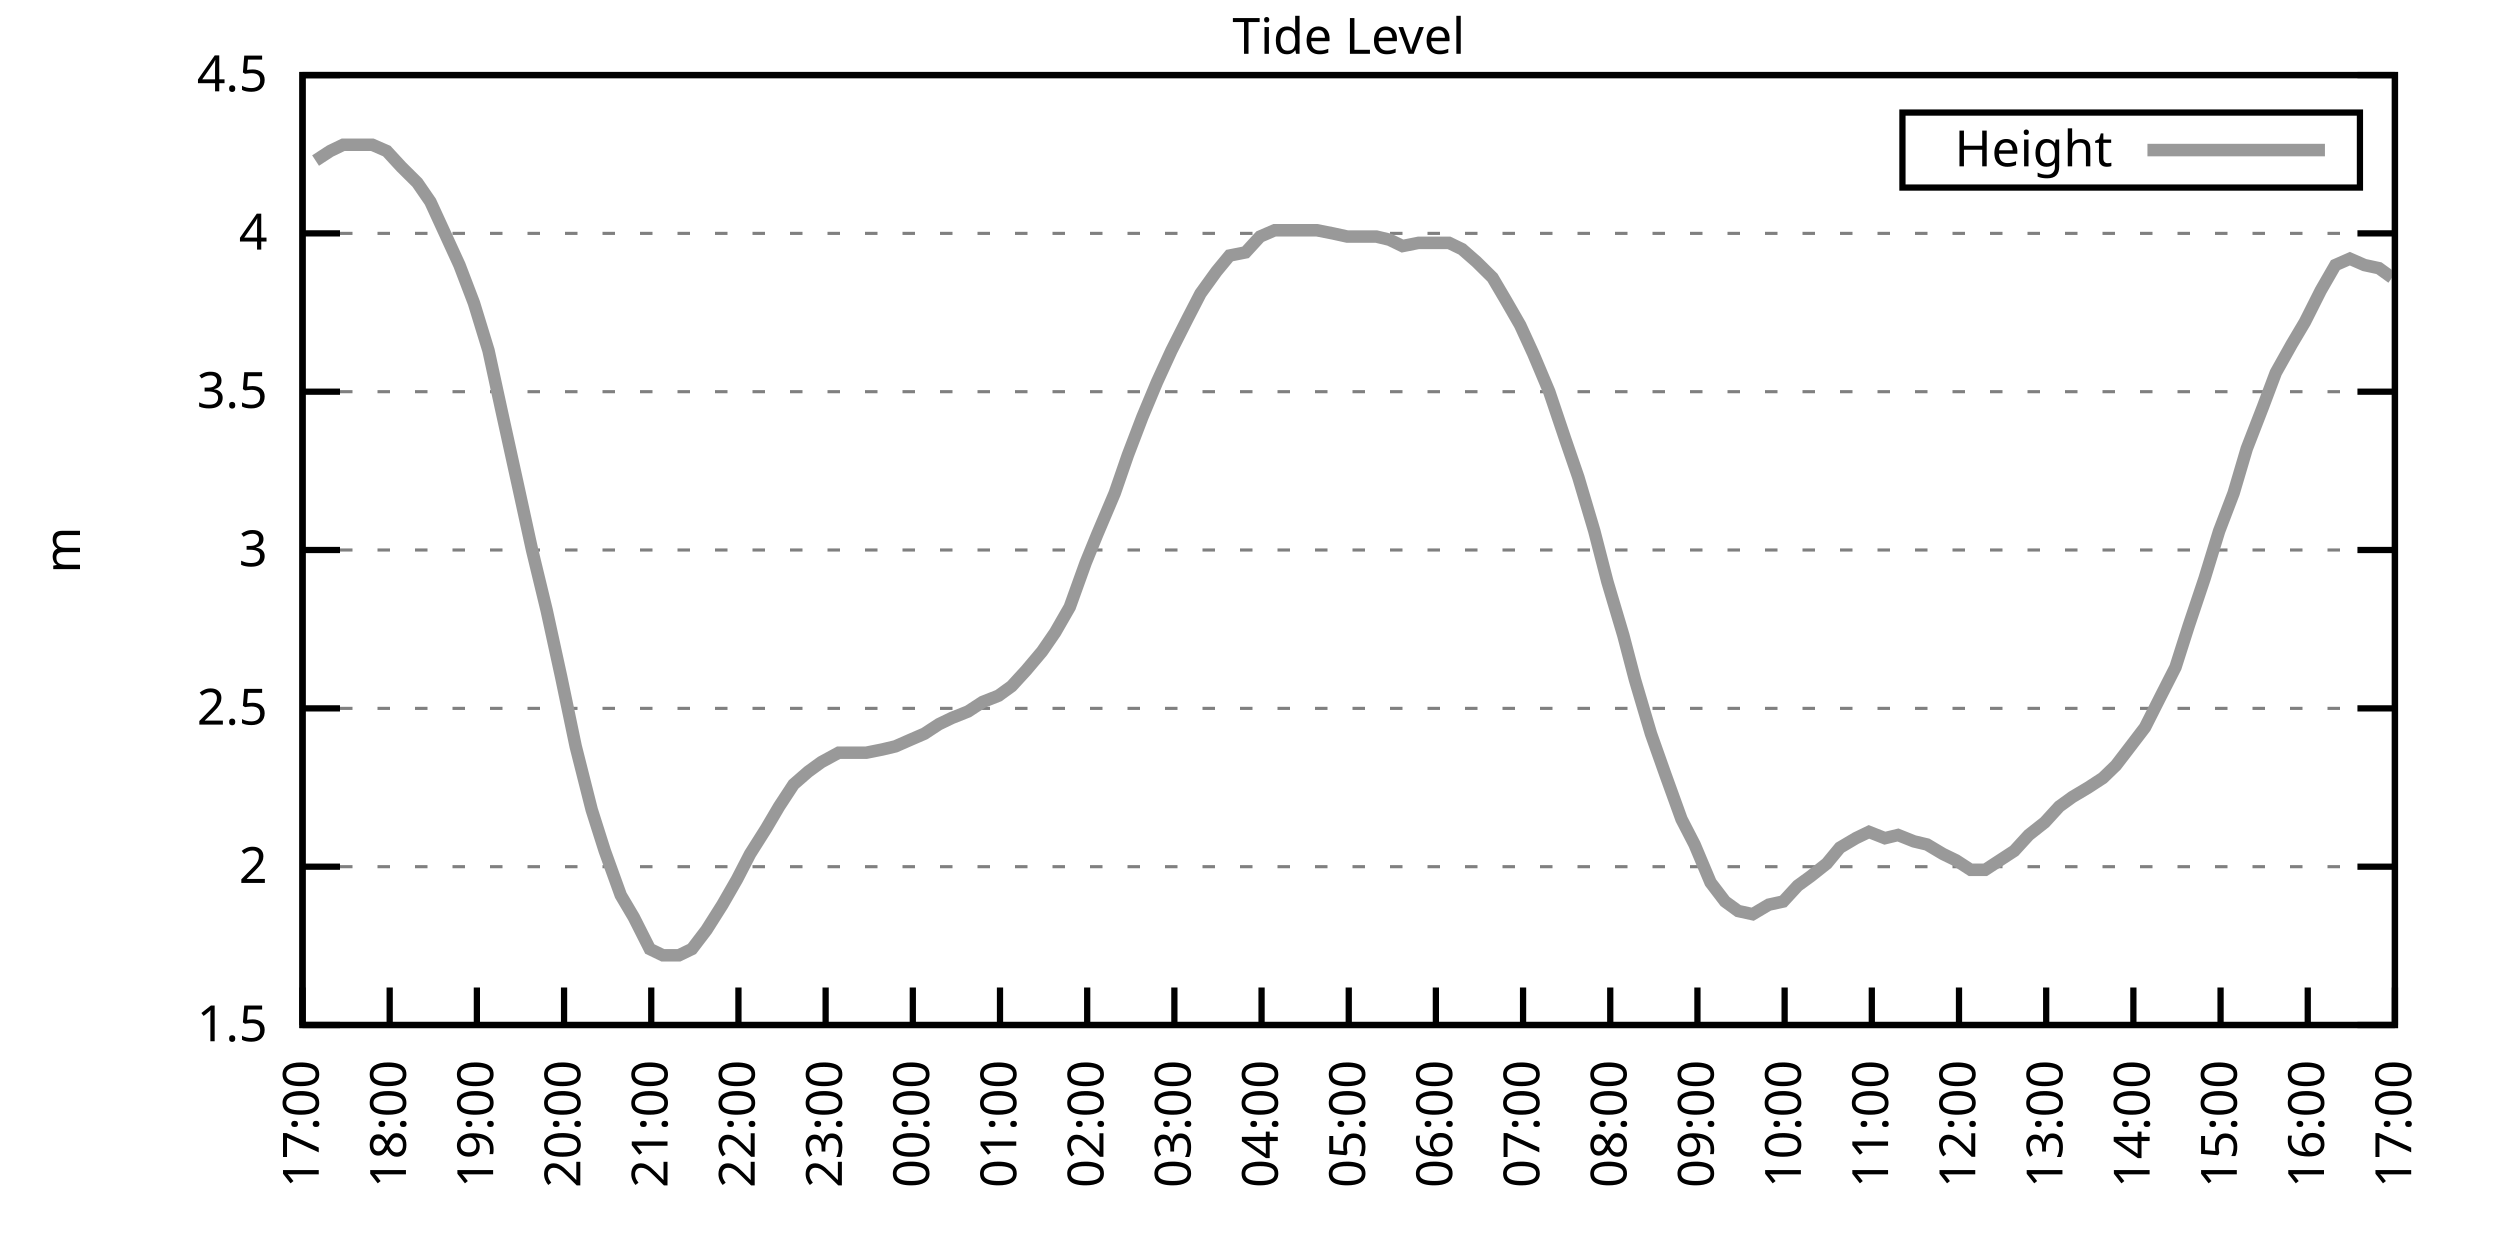
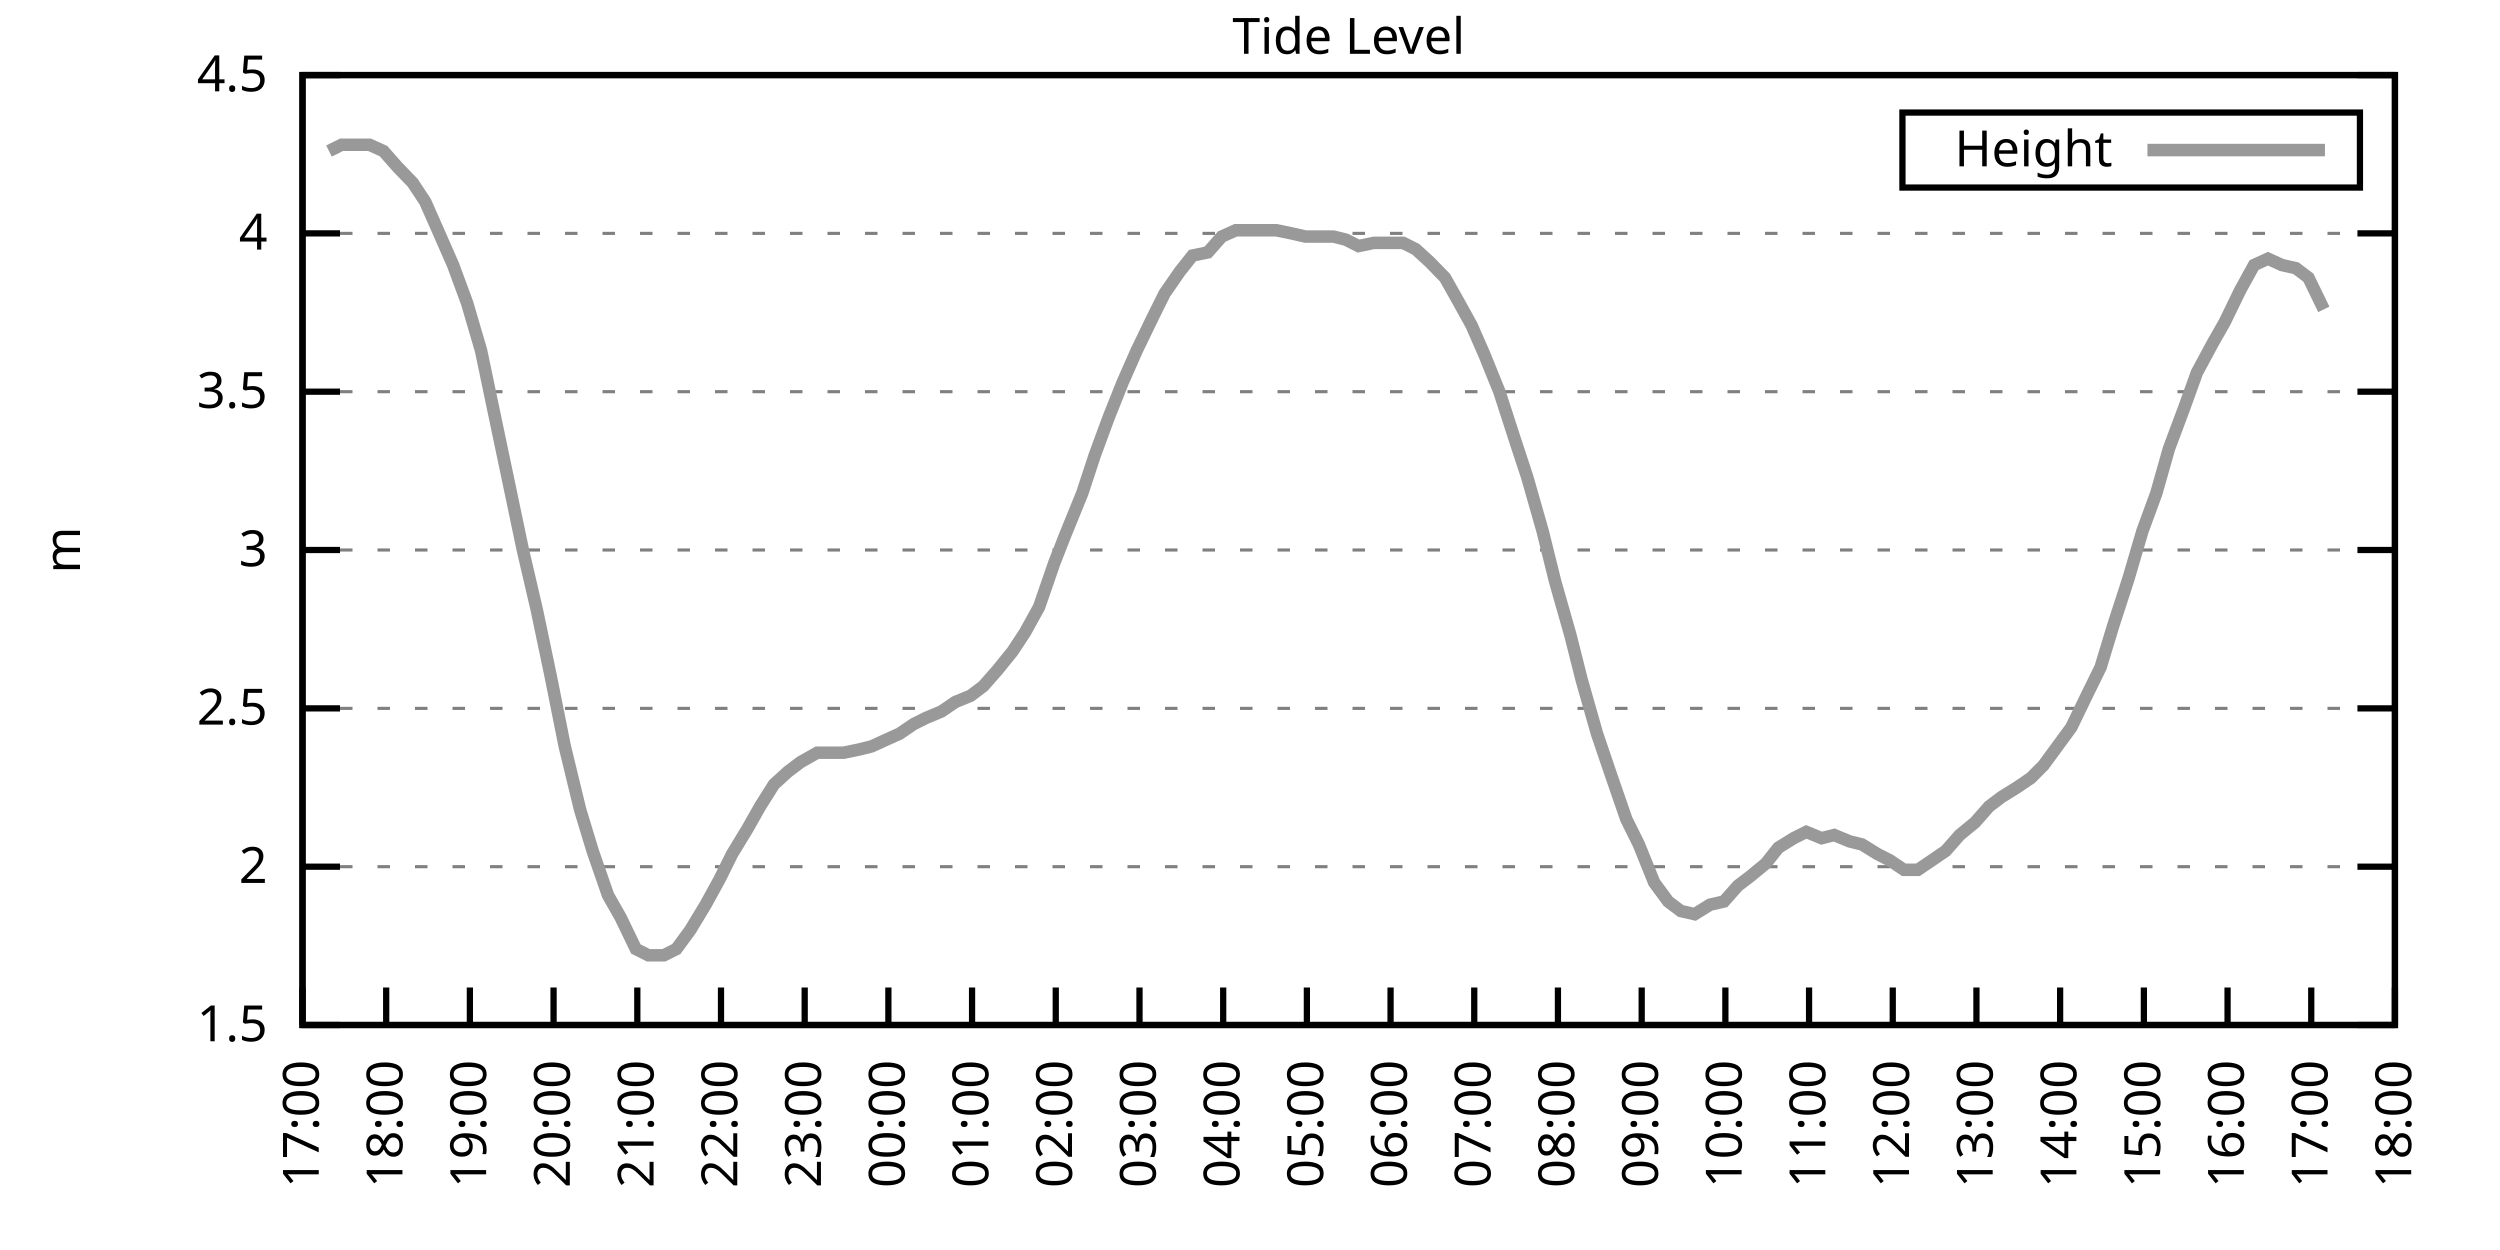
<svg xmlns="http://www.w3.org/2000/svg" xmlns:xlink="http://www.w3.org/1999/xlink" width="400" height="200" viewBox="0 0 400 200">
  <g id="gnuplot_canvas">
    <rect x="0" y="0" width="400" height="200" fill="none" />
    <defs>
      <circle id="gpDot" r="0.5" stroke-width="0.5" stroke="currentColor" />
      <path id="gpPt0" stroke-width="0.333" stroke="currentColor" d="M-1,0 h2 M0,-1 v2" />
      <path id="gpPt1" stroke-width="0.333" stroke="currentColor" d="M-1,-1 L1,1 M1,-1 L-1,1" />
      <path id="gpPt2" stroke-width="0.333" stroke="currentColor" d="M-1,0 L1,0 M0,-1 L0,1 M-1,-1 L1,1 M-1,1 L1,-1" />
      <rect id="gpPt3" stroke-width="0.333" stroke="currentColor" x="-1" y="-1" width="2" height="2" />
      <rect id="gpPt4" stroke-width="0.333" stroke="currentColor" fill="currentColor" x="-1" y="-1" width="2" height="2" />
      <circle id="gpPt5" stroke-width="0.333" stroke="currentColor" cx="0" cy="0" r="1" />
      <use xlink:href="#gpPt5" id="gpPt6" fill="currentColor" stroke="none" />
      <path id="gpPt7" stroke-width="0.333" stroke="currentColor" d="M0,-1.33 L-1.33,0.67 L1.33,0.67 z" />
      <use xlink:href="#gpPt7" id="gpPt8" fill="currentColor" stroke="none" />
      <use xlink:href="#gpPt7" id="gpPt9" stroke="currentColor" transform="rotate(180)" />
      <use xlink:href="#gpPt9" id="gpPt10" fill="currentColor" stroke="none" />
      <use xlink:href="#gpPt3" id="gpPt11" stroke="currentColor" transform="rotate(45)" />
      <use xlink:href="#gpPt11" id="gpPt12" fill="currentColor" stroke="none" />
      <path id="gpPt13" stroke-width="0.333" stroke="currentColor" d="M0,1.330 L1.265,0.411 L0.782,-1.067 L-0.782,-1.076 L-1.265,0.411 z" />
      <use xlink:href="#gpPt13" id="gpPt14" fill="currentColor" stroke="none" />
      <filter id="textbox" filterUnits="objectBoundingBox" x="0" y="0" height="1" width="1">
        <feFlood flood-color="white" flood-opacity="1" result="bgnd" />
        <feComposite in="SourceGraphic" in2="bgnd" operator="atop" />
      </filter>
      <filter id="greybox" filterUnits="objectBoundingBox" x="0" y="0" height="1" width="1">
        <feFlood flood-color="lightgrey" flood-opacity="1" result="grey" />
        <feComposite in="SourceGraphic" in2="grey" operator="atop" />
      </filter>
    </defs>
    <g fill="none" color="white" stroke="currentColor" stroke-width="1.00" stroke-linecap="butt" stroke-linejoin="miter">
</g>
    <g fill="none" color="black" stroke="currentColor" stroke-width="1.00" stroke-linecap="butt" stroke-linejoin="miter">
      <g stroke="none" shape-rendering="crispEdges">
        <polygon fill="rgb(255, 255, 255)" points="48.40,164.00 383.18,164.00 383.18,12.02 48.40,12.02 " />
      </g>
    </g>
    <g fill="none" color="black" stroke="currentColor" stroke-width="1.00" stroke-linecap="butt" stroke-linejoin="miter">
</g>
    <g fill="none" color="black" stroke="black" stroke-width="0.50" stroke-linecap="butt" stroke-linejoin="miter">
</g>
    <g fill="none" color="gray" stroke="currentColor" stroke-width="0.50" stroke-linecap="butt" stroke-linejoin="miter">
      <path stroke="gray" stroke-dasharray="2,4" class="gridline" d="M48.40,164.00 L383.19,164.00  " />
    </g>
    <g fill="none" color="gray" stroke="gray" stroke-width="1.00" stroke-linecap="butt" stroke-linejoin="miter">
</g>
    <g fill="none" color="black" stroke="currentColor" stroke-width="1.00" stroke-linecap="butt" stroke-linejoin="miter">
      <path stroke="black" d="M48.40,164.00 L54.40,164.00 M383.19,164.00 L377.19,164.00  " />
      <g transform="translate(42.80,166.60)" stroke="none" fill="black" font-family="Sans" font-size="8.00" text-anchor="end">
        <text>
          <tspan font-family="Sans"> 1.5</tspan>
        </text>
      </g>
    </g>
    <g fill="none" color="black" stroke="currentColor" stroke-width="1.00" stroke-linecap="butt" stroke-linejoin="miter">
</g>
    <g fill="none" color="black" stroke="black" stroke-width="0.50" stroke-linecap="butt" stroke-linejoin="miter">
</g>
    <g fill="none" color="gray" stroke="currentColor" stroke-width="0.50" stroke-linecap="butt" stroke-linejoin="miter">
      <path stroke="gray" stroke-dasharray="2,4" class="gridline" d="M48.40,138.67 L383.19,138.67  " />
    </g>
    <g fill="none" color="gray" stroke="gray" stroke-width="1.00" stroke-linecap="butt" stroke-linejoin="miter">
</g>
    <g fill="none" color="black" stroke="currentColor" stroke-width="1.00" stroke-linecap="butt" stroke-linejoin="miter">
      <path stroke="black" d="M48.40,138.67 L54.40,138.67 M383.19,138.67 L377.19,138.67  " />
      <g transform="translate(42.80,141.27)" stroke="none" fill="black" font-family="Sans" font-size="8.00" text-anchor="end">
        <text>
          <tspan font-family="Sans"> 2</tspan>
        </text>
      </g>
    </g>
    <g fill="none" color="black" stroke="currentColor" stroke-width="1.00" stroke-linecap="butt" stroke-linejoin="miter">
</g>
    <g fill="none" color="black" stroke="black" stroke-width="0.50" stroke-linecap="butt" stroke-linejoin="miter">
</g>
    <g fill="none" color="gray" stroke="currentColor" stroke-width="0.50" stroke-linecap="butt" stroke-linejoin="miter">
      <path stroke="gray" stroke-dasharray="2,4" class="gridline" d="M48.40,113.34 L383.19,113.34  " />
    </g>
    <g fill="none" color="gray" stroke="gray" stroke-width="1.00" stroke-linecap="butt" stroke-linejoin="miter">
</g>
    <g fill="none" color="black" stroke="currentColor" stroke-width="1.00" stroke-linecap="butt" stroke-linejoin="miter">
      <path stroke="black" d="M48.40,113.34 L54.40,113.34 M383.19,113.34 L377.19,113.34  " />
      <g transform="translate(42.80,115.94)" stroke="none" fill="black" font-family="Sans" font-size="8.00" text-anchor="end">
        <text>
          <tspan font-family="Sans"> 2.5</tspan>
        </text>
      </g>
    </g>
    <g fill="none" color="black" stroke="currentColor" stroke-width="1.00" stroke-linecap="butt" stroke-linejoin="miter">
</g>
    <g fill="none" color="black" stroke="black" stroke-width="0.50" stroke-linecap="butt" stroke-linejoin="miter">
</g>
    <g fill="none" color="gray" stroke="currentColor" stroke-width="0.50" stroke-linecap="butt" stroke-linejoin="miter">
      <path stroke="gray" stroke-dasharray="2,4" class="gridline" d="M48.40,88.00 L383.19,88.00  " />
    </g>
    <g fill="none" color="gray" stroke="gray" stroke-width="1.00" stroke-linecap="butt" stroke-linejoin="miter">
</g>
    <g fill="none" color="black" stroke="currentColor" stroke-width="1.00" stroke-linecap="butt" stroke-linejoin="miter">
      <path stroke="black" d="M48.40,88.00 L54.40,88.00 M383.19,88.00 L377.19,88.00  " />
      <g transform="translate(42.80,90.60)" stroke="none" fill="black" font-family="Sans" font-size="8.00" text-anchor="end">
        <text>
          <tspan font-family="Sans"> 3</tspan>
        </text>
      </g>
    </g>
    <g fill="none" color="black" stroke="currentColor" stroke-width="1.00" stroke-linecap="butt" stroke-linejoin="miter">
</g>
    <g fill="none" color="black" stroke="black" stroke-width="0.50" stroke-linecap="butt" stroke-linejoin="miter">
</g>
    <g fill="none" color="gray" stroke="currentColor" stroke-width="0.50" stroke-linecap="butt" stroke-linejoin="miter">
      <path stroke="gray" stroke-dasharray="2,4" class="gridline" d="M48.40,62.67 L383.19,62.67  " />
    </g>
    <g fill="none" color="gray" stroke="gray" stroke-width="1.00" stroke-linecap="butt" stroke-linejoin="miter">
</g>
    <g fill="none" color="black" stroke="currentColor" stroke-width="1.00" stroke-linecap="butt" stroke-linejoin="miter">
      <path stroke="black" d="M48.40,62.67 L54.40,62.67 M383.19,62.67 L377.19,62.67  " />
      <g transform="translate(42.80,65.27)" stroke="none" fill="black" font-family="Sans" font-size="8.00" text-anchor="end">
        <text>
          <tspan font-family="Sans"> 3.5</tspan>
        </text>
      </g>
    </g>
    <g fill="none" color="black" stroke="currentColor" stroke-width="1.00" stroke-linecap="butt" stroke-linejoin="miter">
</g>
    <g fill="none" color="black" stroke="black" stroke-width="0.50" stroke-linecap="butt" stroke-linejoin="miter">
</g>
    <g fill="none" color="gray" stroke="currentColor" stroke-width="0.50" stroke-linecap="butt" stroke-linejoin="miter">
      <path stroke="gray" stroke-dasharray="2,4" class="gridline" d="M48.40,37.34 L383.19,37.34  " />
    </g>
    <g fill="none" color="gray" stroke="gray" stroke-width="1.00" stroke-linecap="butt" stroke-linejoin="miter">
</g>
    <g fill="none" color="black" stroke="currentColor" stroke-width="1.00" stroke-linecap="butt" stroke-linejoin="miter">
      <path stroke="black" d="M48.40,37.34 L54.40,37.34 M383.19,37.34 L377.19,37.34  " />
      <g transform="translate(42.80,39.94)" stroke="none" fill="black" font-family="Sans" font-size="8.00" text-anchor="end">
        <text>
          <tspan font-family="Sans"> 4</tspan>
        </text>
      </g>
    </g>
    <g fill="none" color="black" stroke="currentColor" stroke-width="1.00" stroke-linecap="butt" stroke-linejoin="miter">
</g>
    <g fill="none" color="black" stroke="black" stroke-width="0.50" stroke-linecap="butt" stroke-linejoin="miter">
</g>
    <g fill="none" color="gray" stroke="currentColor" stroke-width="0.50" stroke-linecap="butt" stroke-linejoin="miter">
      <path stroke="gray" stroke-dasharray="2,4" class="gridline" d="M48.40,12.01 L383.19,12.01  " />
    </g>
    <g fill="none" color="gray" stroke="gray" stroke-width="1.00" stroke-linecap="butt" stroke-linejoin="miter">
</g>
    <g fill="none" color="black" stroke="currentColor" stroke-width="1.00" stroke-linecap="butt" stroke-linejoin="miter">
      <path stroke="black" d="M48.40,12.01 L54.40,12.01 M383.19,12.01 L377.19,12.01  " />
      <g transform="translate(42.80,14.61)" stroke="none" fill="black" font-family="Sans" font-size="8.00" text-anchor="end">
        <text>
          <tspan font-family="Sans"> 4.5</tspan>
        </text>
      </g>
    </g>
    <g fill="none" color="black" stroke="currentColor" stroke-width="1.00" stroke-linecap="butt" stroke-linejoin="miter">
      <path stroke="black" d="M48.40,164.00 L48.40,158.00  " />
      <g transform="translate(51.00,169.60) rotate(270.00)" stroke="none" fill="black" font-family="Sans" font-size="8.00" text-anchor="end">
        <text>
          <tspan font-family="Sans">17:00</tspan>
        </text>
      </g>
    </g>
    <g fill="none" color="black" stroke="currentColor" stroke-width="1.00" stroke-linecap="butt" stroke-linejoin="miter">
-       <path stroke="black" d="M62.35,164.00 L62.35,158.00  " />
-       <g transform="translate(64.95,169.60) rotate(270.00)" stroke="none" fill="black" font-family="Sans" font-size="8.00" text-anchor="end">
+       <path stroke="black" d="M61.79,164.00 L61.79,158.00  " />
+       <g transform="translate(64.39,169.60) rotate(270.00)" stroke="none" fill="black" font-family="Sans" font-size="8.00" text-anchor="end">
        <text>
          <tspan font-family="Sans">18:00</tspan>
        </text>
      </g>
    </g>
    <g fill="none" color="black" stroke="currentColor" stroke-width="1.00" stroke-linecap="butt" stroke-linejoin="miter">
-       <path stroke="black" d="M76.30,164.00 L76.30,158.00  " />
-       <g transform="translate(78.90,169.60) rotate(270.00)" stroke="none" fill="black" font-family="Sans" font-size="8.00" text-anchor="end">
+       <path stroke="black" d="M75.18,164.00 L75.18,158.00  " />
+       <g transform="translate(77.78,169.60) rotate(270.00)" stroke="none" fill="black" font-family="Sans" font-size="8.00" text-anchor="end">
        <text>
          <tspan font-family="Sans">19:00</tspan>
        </text>
      </g>
    </g>
    <g fill="none" color="black" stroke="currentColor" stroke-width="1.00" stroke-linecap="butt" stroke-linejoin="miter">
-       <path stroke="black" d="M90.25,164.00 L90.25,158.00  " />
-       <g transform="translate(92.85,169.60) rotate(270.00)" stroke="none" fill="black" font-family="Sans" font-size="8.00" text-anchor="end">
+       <path stroke="black" d="M88.57,164.00 L88.57,158.00  " />
+       <g transform="translate(91.17,169.60) rotate(270.00)" stroke="none" fill="black" font-family="Sans" font-size="8.00" text-anchor="end">
        <text>
          <tspan font-family="Sans">20:00</tspan>
        </text>
      </g>
    </g>
    <g fill="none" color="black" stroke="currentColor" stroke-width="1.00" stroke-linecap="butt" stroke-linejoin="miter">
-       <path stroke="black" d="M104.20,164.00 L104.20,158.00  " />
-       <g transform="translate(106.80,169.60) rotate(270.00)" stroke="none" fill="black" font-family="Sans" font-size="8.00" text-anchor="end">
+       <path stroke="black" d="M101.97,164.00 L101.97,158.00  " />
+       <g transform="translate(104.57,169.60) rotate(270.00)" stroke="none" fill="black" font-family="Sans" font-size="8.00" text-anchor="end">
        <text>
          <tspan font-family="Sans">21:00</tspan>
        </text>
      </g>
    </g>
    <g fill="none" color="black" stroke="currentColor" stroke-width="1.00" stroke-linecap="butt" stroke-linejoin="miter">
-       <path stroke="black" d="M118.15,164.00 L118.15,158.00  " />
-       <g transform="translate(120.75,169.60) rotate(270.00)" stroke="none" fill="black" font-family="Sans" font-size="8.00" text-anchor="end">
+       <path stroke="black" d="M115.36,164.00 L115.36,158.00  " />
+       <g transform="translate(117.96,169.60) rotate(270.00)" stroke="none" fill="black" font-family="Sans" font-size="8.00" text-anchor="end">
        <text>
          <tspan font-family="Sans">22:00</tspan>
        </text>
      </g>
    </g>
    <g fill="none" color="black" stroke="currentColor" stroke-width="1.00" stroke-linecap="butt" stroke-linejoin="miter">
-       <path stroke="black" d="M132.10,164.00 L132.10,158.00  " />
-       <g transform="translate(134.70,169.60) rotate(270.00)" stroke="none" fill="black" font-family="Sans" font-size="8.00" text-anchor="end">
+       <path stroke="black" d="M128.75,164.00 L128.75,158.00  " />
+       <g transform="translate(131.35,169.60) rotate(270.00)" stroke="none" fill="black" font-family="Sans" font-size="8.00" text-anchor="end">
        <text>
          <tspan font-family="Sans">23:00</tspan>
        </text>
      </g>
    </g>
    <g fill="none" color="black" stroke="currentColor" stroke-width="1.00" stroke-linecap="butt" stroke-linejoin="miter">
-       <path stroke="black" d="M146.05,164.00 L146.05,158.00  " />
-       <g transform="translate(148.65,169.60) rotate(270.00)" stroke="none" fill="black" font-family="Sans" font-size="8.00" text-anchor="end">
+       <path stroke="black" d="M142.14,164.00 L142.14,158.00  " />
+       <g transform="translate(144.74,169.60) rotate(270.00)" stroke="none" fill="black" font-family="Sans" font-size="8.00" text-anchor="end">
        <text>
          <tspan font-family="Sans">00:00</tspan>
        </text>
      </g>
    </g>
    <g fill="none" color="black" stroke="currentColor" stroke-width="1.00" stroke-linecap="butt" stroke-linejoin="miter">
-       <path stroke="black" d="M160.00,164.00 L160.00,158.00  " />
-       <g transform="translate(162.60,169.60) rotate(270.00)" stroke="none" fill="black" font-family="Sans" font-size="8.00" text-anchor="end">
+       <path stroke="black" d="M155.53,164.00 L155.53,158.00  " />
+       <g transform="translate(158.13,169.60) rotate(270.00)" stroke="none" fill="black" font-family="Sans" font-size="8.00" text-anchor="end">
        <text>
          <tspan font-family="Sans">01:00</tspan>
        </text>
      </g>
    </g>
    <g fill="none" color="black" stroke="currentColor" stroke-width="1.00" stroke-linecap="butt" stroke-linejoin="miter">
-       <path stroke="black" d="M173.95,164.00 L173.95,158.00  " />
-       <g transform="translate(176.55,169.60) rotate(270.00)" stroke="none" fill="black" font-family="Sans" font-size="8.00" text-anchor="end">
+       <path stroke="black" d="M168.92,164.00 L168.92,158.00  " />
+       <g transform="translate(171.52,169.60) rotate(270.00)" stroke="none" fill="black" font-family="Sans" font-size="8.00" text-anchor="end">
        <text>
          <tspan font-family="Sans">02:00</tspan>
        </text>
      </g>
    </g>
    <g fill="none" color="black" stroke="currentColor" stroke-width="1.00" stroke-linecap="butt" stroke-linejoin="miter">
-       <path stroke="black" d="M187.90,164.00 L187.90,158.00  " />
-       <g transform="translate(190.50,169.60) rotate(270.00)" stroke="none" fill="black" font-family="Sans" font-size="8.00" text-anchor="end">
+       <path stroke="black" d="M182.32,164.00 L182.32,158.00  " />
+       <g transform="translate(184.92,169.60) rotate(270.00)" stroke="none" fill="black" font-family="Sans" font-size="8.00" text-anchor="end">
        <text>
          <tspan font-family="Sans">03:00</tspan>
        </text>
      </g>
    </g>
    <g fill="none" color="black" stroke="currentColor" stroke-width="1.00" stroke-linecap="butt" stroke-linejoin="miter">
-       <path stroke="black" d="M201.85,164.00 L201.85,158.00  " />
-       <g transform="translate(204.45,169.60) rotate(270.00)" stroke="none" fill="black" font-family="Sans" font-size="8.00" text-anchor="end">
+       <path stroke="black" d="M195.71,164.00 L195.71,158.00  " />
+       <g transform="translate(198.31,169.60) rotate(270.00)" stroke="none" fill="black" font-family="Sans" font-size="8.00" text-anchor="end">
        <text>
          <tspan font-family="Sans">04:00</tspan>
        </text>
      </g>
    </g>
    <g fill="none" color="black" stroke="currentColor" stroke-width="1.00" stroke-linecap="butt" stroke-linejoin="miter">
-       <path stroke="black" d="M215.80,164.00 L215.80,158.00  " />
-       <g transform="translate(218.40,169.60) rotate(270.00)" stroke="none" fill="black" font-family="Sans" font-size="8.00" text-anchor="end">
+       <path stroke="black" d="M209.10,164.00 L209.10,158.00  " />
+       <g transform="translate(211.70,169.60) rotate(270.00)" stroke="none" fill="black" font-family="Sans" font-size="8.00" text-anchor="end">
        <text>
          <tspan font-family="Sans">05:00</tspan>
        </text>
      </g>
    </g>
    <g fill="none" color="black" stroke="currentColor" stroke-width="1.00" stroke-linecap="butt" stroke-linejoin="miter">
-       <path stroke="black" d="M229.74,164.00 L229.74,158.00  " />
-       <g transform="translate(232.34,169.60) rotate(270.00)" stroke="none" fill="black" font-family="Sans" font-size="8.00" text-anchor="end">
+       <path stroke="black" d="M222.49,164.00 L222.49,158.00  " />
+       <g transform="translate(225.09,169.60) rotate(270.00)" stroke="none" fill="black" font-family="Sans" font-size="8.00" text-anchor="end">
        <text>
          <tspan font-family="Sans">06:00</tspan>
        </text>
      </g>
    </g>
    <g fill="none" color="black" stroke="currentColor" stroke-width="1.00" stroke-linecap="butt" stroke-linejoin="miter">
-       <path stroke="black" d="M243.69,164.00 L243.69,158.00  " />
-       <g transform="translate(246.29,169.60) rotate(270.00)" stroke="none" fill="black" font-family="Sans" font-size="8.00" text-anchor="end">
+       <path stroke="black" d="M235.88,164.00 L235.88,158.00  " />
+       <g transform="translate(238.48,169.60) rotate(270.00)" stroke="none" fill="black" font-family="Sans" font-size="8.00" text-anchor="end">
        <text>
          <tspan font-family="Sans">07:00</tspan>
        </text>
      </g>
    </g>
    <g fill="none" color="black" stroke="currentColor" stroke-width="1.00" stroke-linecap="butt" stroke-linejoin="miter">
-       <path stroke="black" d="M257.64,164.00 L257.64,158.00  " />
-       <g transform="translate(260.24,169.60) rotate(270.00)" stroke="none" fill="black" font-family="Sans" font-size="8.00" text-anchor="end">
+       <path stroke="black" d="M249.27,164.00 L249.27,158.00  " />
+       <g transform="translate(251.87,169.60) rotate(270.00)" stroke="none" fill="black" font-family="Sans" font-size="8.00" text-anchor="end">
        <text>
          <tspan font-family="Sans">08:00</tspan>
        </text>
      </g>
    </g>
    <g fill="none" color="black" stroke="currentColor" stroke-width="1.00" stroke-linecap="butt" stroke-linejoin="miter">
-       <path stroke="black" d="M271.59,164.00 L271.59,158.00  " />
-       <g transform="translate(274.19,169.60) rotate(270.00)" stroke="none" fill="black" font-family="Sans" font-size="8.00" text-anchor="end">
+       <path stroke="black" d="M262.67,164.00 L262.67,158.00  " />
+       <g transform="translate(265.27,169.60) rotate(270.00)" stroke="none" fill="black" font-family="Sans" font-size="8.00" text-anchor="end">
        <text>
          <tspan font-family="Sans">09:00</tspan>
        </text>
      </g>
    </g>
    <g fill="none" color="black" stroke="currentColor" stroke-width="1.00" stroke-linecap="butt" stroke-linejoin="miter">
-       <path stroke="black" d="M285.54,164.00 L285.54,158.00  " />
-       <g transform="translate(288.14,169.60) rotate(270.00)" stroke="none" fill="black" font-family="Sans" font-size="8.00" text-anchor="end">
+       <path stroke="black" d="M276.06,164.00 L276.06,158.00  " />
+       <g transform="translate(278.66,169.60) rotate(270.00)" stroke="none" fill="black" font-family="Sans" font-size="8.00" text-anchor="end">
        <text>
          <tspan font-family="Sans">10:00</tspan>
        </text>
      </g>
    </g>
    <g fill="none" color="black" stroke="currentColor" stroke-width="1.00" stroke-linecap="butt" stroke-linejoin="miter">
-       <path stroke="black" d="M299.49,164.00 L299.49,158.00  " />
-       <g transform="translate(302.09,169.60) rotate(270.00)" stroke="none" fill="black" font-family="Sans" font-size="8.00" text-anchor="end">
+       <path stroke="black" d="M289.45,164.00 L289.45,158.00  " />
+       <g transform="translate(292.05,169.60) rotate(270.00)" stroke="none" fill="black" font-family="Sans" font-size="8.00" text-anchor="end">
        <text>
          <tspan font-family="Sans">11:00</tspan>
        </text>
      </g>
    </g>
    <g fill="none" color="black" stroke="currentColor" stroke-width="1.00" stroke-linecap="butt" stroke-linejoin="miter">
-       <path stroke="black" d="M313.44,164.00 L313.44,158.00  " />
-       <g transform="translate(316.04,169.60) rotate(270.00)" stroke="none" fill="black" font-family="Sans" font-size="8.00" text-anchor="end">
+       <path stroke="black" d="M302.84,164.00 L302.84,158.00  " />
+       <g transform="translate(305.44,169.60) rotate(270.00)" stroke="none" fill="black" font-family="Sans" font-size="8.00" text-anchor="end">
        <text>
          <tspan font-family="Sans">12:00</tspan>
        </text>
      </g>
    </g>
    <g fill="none" color="black" stroke="currentColor" stroke-width="1.00" stroke-linecap="butt" stroke-linejoin="miter">
-       <path stroke="black" d="M327.39,164.00 L327.39,158.00  " />
-       <g transform="translate(329.99,169.60) rotate(270.00)" stroke="none" fill="black" font-family="Sans" font-size="8.00" text-anchor="end">
+       <path stroke="black" d="M316.23,164.00 L316.23,158.00  " />
+       <g transform="translate(318.83,169.60) rotate(270.00)" stroke="none" fill="black" font-family="Sans" font-size="8.00" text-anchor="end">
        <text>
          <tspan font-family="Sans">13:00</tspan>
        </text>
      </g>
    </g>
    <g fill="none" color="black" stroke="currentColor" stroke-width="1.00" stroke-linecap="butt" stroke-linejoin="miter">
-       <path stroke="black" d="M341.34,164.00 L341.34,158.00  " />
-       <g transform="translate(343.94,169.60) rotate(270.00)" stroke="none" fill="black" font-family="Sans" font-size="8.00" text-anchor="end">
+       <path stroke="black" d="M329.62,164.00 L329.62,158.00  " />
+       <g transform="translate(332.22,169.60) rotate(270.00)" stroke="none" fill="black" font-family="Sans" font-size="8.00" text-anchor="end">
        <text>
          <tspan font-family="Sans">14:00</tspan>
        </text>
      </g>
    </g>
    <g fill="none" color="black" stroke="currentColor" stroke-width="1.00" stroke-linecap="butt" stroke-linejoin="miter">
-       <path stroke="black" d="M355.29,164.00 L355.29,158.00  " />
-       <g transform="translate(357.89,169.60) rotate(270.00)" stroke="none" fill="black" font-family="Sans" font-size="8.00" text-anchor="end">
+       <path stroke="black" d="M343.02,164.00 L343.02,158.00  " />
+       <g transform="translate(345.62,169.60) rotate(270.00)" stroke="none" fill="black" font-family="Sans" font-size="8.00" text-anchor="end">
        <text>
          <tspan font-family="Sans">15:00</tspan>
        </text>
      </g>
    </g>
    <g fill="none" color="black" stroke="currentColor" stroke-width="1.00" stroke-linecap="butt" stroke-linejoin="miter">
-       <path stroke="black" d="M369.24,164.00 L369.24,158.00  " />
-       <g transform="translate(371.84,169.60) rotate(270.00)" stroke="none" fill="black" font-family="Sans" font-size="8.00" text-anchor="end">
+       <path stroke="black" d="M356.41,164.00 L356.41,158.00  " />
+       <g transform="translate(359.01,169.60) rotate(270.00)" stroke="none" fill="black" font-family="Sans" font-size="8.00" text-anchor="end">
        <text>
          <tspan font-family="Sans">16:00</tspan>
+         </text>
+       </g>
+     </g>
+     <g fill="none" color="black" stroke="currentColor" stroke-width="1.00" stroke-linecap="butt" stroke-linejoin="miter">
+       <path stroke="black" d="M369.80,164.00 L369.80,158.00  " />
+       <g transform="translate(372.40,169.60) rotate(270.00)" stroke="none" fill="black" font-family="Sans" font-size="8.00" text-anchor="end">
+         <text>
+           <tspan font-family="Sans">17:00</tspan>
        </text>
      </g>
    </g>
    <g fill="none" color="black" stroke="currentColor" stroke-width="1.00" stroke-linecap="butt" stroke-linejoin="miter">
      <path stroke="black" d="M383.19,164.00 L383.19,158.00  " />
      <g transform="translate(385.79,169.60) rotate(270.00)" stroke="none" fill="black" font-family="Sans" font-size="8.00" text-anchor="end">
        <text>
-           <tspan font-family="Sans">17:00</tspan>
+           <tspan font-family="Sans">18:00</tspan>
        </text>
      </g>
    </g>
    <g fill="none" color="black" stroke="currentColor" stroke-width="1.00" stroke-linecap="butt" stroke-linejoin="miter">
</g>
    <g fill="none" color="black" stroke="currentColor" stroke-width="1.00" stroke-linecap="butt" stroke-linejoin="miter">
      <path stroke="black" d="M48.40,12.01 L48.40,164.00 L383.19,164.00 L383.19,12.01 L48.40,12.01 Z  " />
    </g>
    <g fill="none" color="black" stroke="currentColor" stroke-width="1.00" stroke-linecap="butt" stroke-linejoin="miter">
</g>
    <g fill="none" color="black" stroke="currentColor" stroke-width="1.00" stroke-linecap="butt" stroke-linejoin="miter">
      <path stroke="black" d="M304.39,30.01 L304.39,18.01 L377.59,18.01 L377.59,30.01 L304.39,30.01 Z  " />
    </g>
    <g id="Tide_level_plot_1">
      <g fill="none" color="white" stroke="black" stroke-width="2.00" stroke-linecap="butt" stroke-linejoin="miter">
</g>
      <g fill="none" color="black" stroke="currentColor" stroke-width="2.00" stroke-linecap="butt" stroke-linejoin="miter">
        <g transform="translate(337.99,26.61)" stroke="none" fill="black" font-family="Sans" font-size="8.00" text-anchor="end">
          <text>
            <tspan font-family="Sans">Height</tspan>
          </text>
        </g>
      </g>
      <g fill="none" color="black" stroke="currentColor" stroke-width="2.00" stroke-linecap="butt" stroke-linejoin="miter">
-         <path stroke="rgb(153, 153, 153)" d="M343.59,24.01 L371.99,24.01 M50.49,25.69 L52.82,24.17 L54.91,23.16 L57.47,23.16 L59.56,23.16 L61.88,24.17   L64.21,26.70 L66.77,29.24 L68.86,32.28 L71.42,37.85 L73.51,42.41 L75.83,48.49 L78.16,56.09 L80.25,65.71   L82.81,77.37 L85.13,88.00 L87.46,97.63 L89.78,108.27 L92.11,119.42 L94.67,129.55 L96.76,136.14 L99.32,143.23   L101.41,146.77 L103.97,151.84 L106.06,152.85 L108.62,152.85 L110.71,151.84 L113.03,148.80 L115.59,144.75 L117.92,140.69   L120.01,136.64 L122.57,132.59 L124.66,129.04 L126.98,125.50 L129.31,123.47 L131.40,121.95 L134.19,120.43 L136.28,120.43   L138.61,120.43 L141.16,119.92 L143.26,119.42 L145.58,118.40 L147.91,117.39 L150.23,115.87 L152.32,114.86 L154.88,113.84   L157.21,112.32 L159.76,111.31 L161.86,109.79 L164.18,107.26 L166.74,104.22 L168.83,101.18 L171.16,97.12 L173.71,90.03   L175.57,85.47 L178.36,78.89 L180.46,72.81 L182.78,66.73 L185.11,61.15 L187.43,56.09 L189.99,51.02 L192.08,46.97   L194.64,43.42 L196.73,40.89 L199.29,40.38 L201.61,37.85 L203.94,36.84 L206.26,36.84 L208.36,36.84 L210.68,36.84   L213.24,37.34 L215.56,37.85 L217.65,37.85 L220.21,37.85 L222.30,38.35 L224.40,39.37 L226.95,38.86 L229.51,38.86   L231.84,38.86 L233.93,39.87 L236.25,41.90 L238.81,44.43 L240.90,47.98 L243.23,52.03 L245.32,56.59 L247.88,62.67   L250.44,70.27 L252.53,76.35 L255.09,84.97 L257.18,93.07 L259.74,101.68 L261.60,108.78 L264.15,117.39 L266.48,123.98   L269.04,131.07 L271.13,135.12 L273.69,141.20 L276.01,144.24 L278.10,145.76 L280.43,146.27 L282.99,144.75 L285.31,144.24   L287.64,141.71 L289.73,140.19 L292.29,138.16 L294.38,135.63 L296.94,134.11 L299.03,133.10 L301.58,134.11 L303.68,133.60   L306.23,134.62 L308.33,135.12 L310.88,136.64 L312.98,137.66 L315.30,139.17 L317.63,139.17 L319.95,137.66 L322.28,136.14   L324.60,133.60 L327.16,131.58 L329.48,129.04 L331.58,127.52 L334.13,126.00 L336.46,124.48 L338.55,122.46 L340.88,119.42   L343.20,116.38 L345.76,111.31 L348.08,106.75 L350.18,100.16 L352.73,92.56 L355.06,84.97 L357.38,78.89 L359.48,71.79   L362.03,65.21 L364.13,59.63 L366.68,55.07 L368.78,51.53 L371.33,46.46 L373.66,42.41 L375.98,41.39 L378.31,42.41   L380.63,42.91 L382.73,44.43  " />
+         <path stroke="rgb(153, 153, 153)" d="M343.59,24.01 L371.99,24.01 M52.64,24.17 L54.65,23.16 L57.10,23.16 L59.11,23.16 L61.35,24.17 L63.58,26.70   L66.03,29.24 L68.04,32.28 L70.50,37.85 L72.50,42.41 L74.74,48.49 L76.97,56.09 L78.98,65.71 L81.43,77.37   L83.66,88.00 L85.90,97.63 L88.13,108.27 L90.36,119.42 L92.82,129.55 L94.82,136.14 L97.28,143.23 L99.29,146.77   L101.74,151.84 L103.75,152.85 L106.21,152.85 L108.22,151.84 L110.45,148.80 L112.90,144.75 L115.13,140.69 L117.14,136.64   L119.60,132.59 L121.61,129.04 L123.84,125.50 L126.07,123.47 L128.08,121.95 L130.76,120.43 L132.77,120.43 L135.00,120.43   L137.45,119.92 L139.46,119.42 L141.69,118.40 L143.93,117.39 L146.16,115.87 L148.17,114.86 L150.62,113.84 L152.85,112.32   L155.31,111.31 L157.32,109.79 L159.55,107.26 L162.01,104.22 L164.01,101.18 L166.25,97.12 L168.70,90.03 L170.49,85.47   L173.17,78.89 L175.17,72.81 L177.41,66.73 L179.64,61.15 L181.87,56.09 L184.32,51.02 L186.33,46.97 L188.79,43.42   L190.80,40.89 L193.25,40.38 L195.48,37.85 L197.72,36.84 L199.95,36.84 L201.96,36.84 L204.19,36.84 L206.64,37.34   L208.88,37.85 L210.88,37.85 L213.34,37.85 L215.35,38.35 L217.36,39.37 L219.81,38.86 L222.27,38.86 L224.50,38.86   L226.51,39.87 L228.74,41.90 L231.20,44.43 L233.20,47.98 L235.44,52.03 L237.44,56.59 L239.90,62.67 L242.36,70.27   L244.36,76.35 L246.82,84.97 L248.83,93.07 L251.28,101.68 L253.07,108.78 L255.52,117.39 L257.76,123.98 L260.21,131.07   L262.22,135.12 L264.67,141.20 L266.91,144.24 L268.92,145.76 L271.15,146.27 L273.60,144.75 L275.83,144.24 L278.07,141.71   L280.07,140.19 L282.53,138.16 L284.54,135.63 L286.99,134.11 L289.00,133.10 L291.46,134.11 L293.47,133.60 L295.92,134.62   L297.93,135.12 L300.39,136.64 L302.39,137.66 L304.63,139.17 L306.86,139.17 L309.09,137.66 L311.32,136.14 L313.55,133.60   L316.01,131.58 L318.24,129.04 L320.25,127.52 L322.70,126.00 L324.94,124.48 L326.95,122.46 L329.18,119.42 L331.41,116.38   L333.86,111.31 L336.10,106.75 L338.10,100.16 L340.56,92.56 L342.79,84.97 L345.02,78.89 L347.03,71.79 L349.49,65.21   L351.50,59.63 L353.95,55.07 L355.96,51.53 L358.42,46.46 L360.65,42.41 L362.88,41.39 L365.11,42.41 L367.34,42.91   L369.35,44.43 L371.81,49.50  " />
      </g>
    </g>
    <g fill="none" color="black" stroke="currentColor" stroke-width="2.00" stroke-linecap="butt" stroke-linejoin="miter">
</g>
    <g fill="none" color="black" stroke="black" stroke-width="1.00" stroke-linecap="butt" stroke-linejoin="miter">
</g>
    <g fill="none" color="black" stroke="currentColor" stroke-width="1.00" stroke-linecap="butt" stroke-linejoin="miter">
      <path stroke="black" d="M48.40,12.01 L48.40,164.00 L383.19,164.00 L383.19,12.01 L48.40,12.01 Z  " />
      <g transform="translate(12.80,88.01) rotate(270.00)" stroke="none" fill="black" font-family="Sans" font-size="8.00" text-anchor="middle">
        <text>
          <tspan font-family="Sans">m</tspan>
        </text>
      </g>
    </g>
    <g fill="none" color="black" stroke="currentColor" stroke-width="1.00" stroke-linecap="butt" stroke-linejoin="miter">
</g>
    <g fill="none" color="black" stroke="currentColor" stroke-width="1.00" stroke-linecap="butt" stroke-linejoin="miter">
      <g transform="translate(215.79,8.61)" stroke="none" fill="black" font-family="Sans" font-size="8.00" text-anchor="middle">
        <text>
          <tspan font-family="Sans">Tide Level</tspan>
        </text>
      </g>
    </g>
    <g fill="none" color="black" stroke="currentColor" stroke-width="1.00" stroke-linecap="butt" stroke-linejoin="miter">
</g>
  </g>
</svg>
